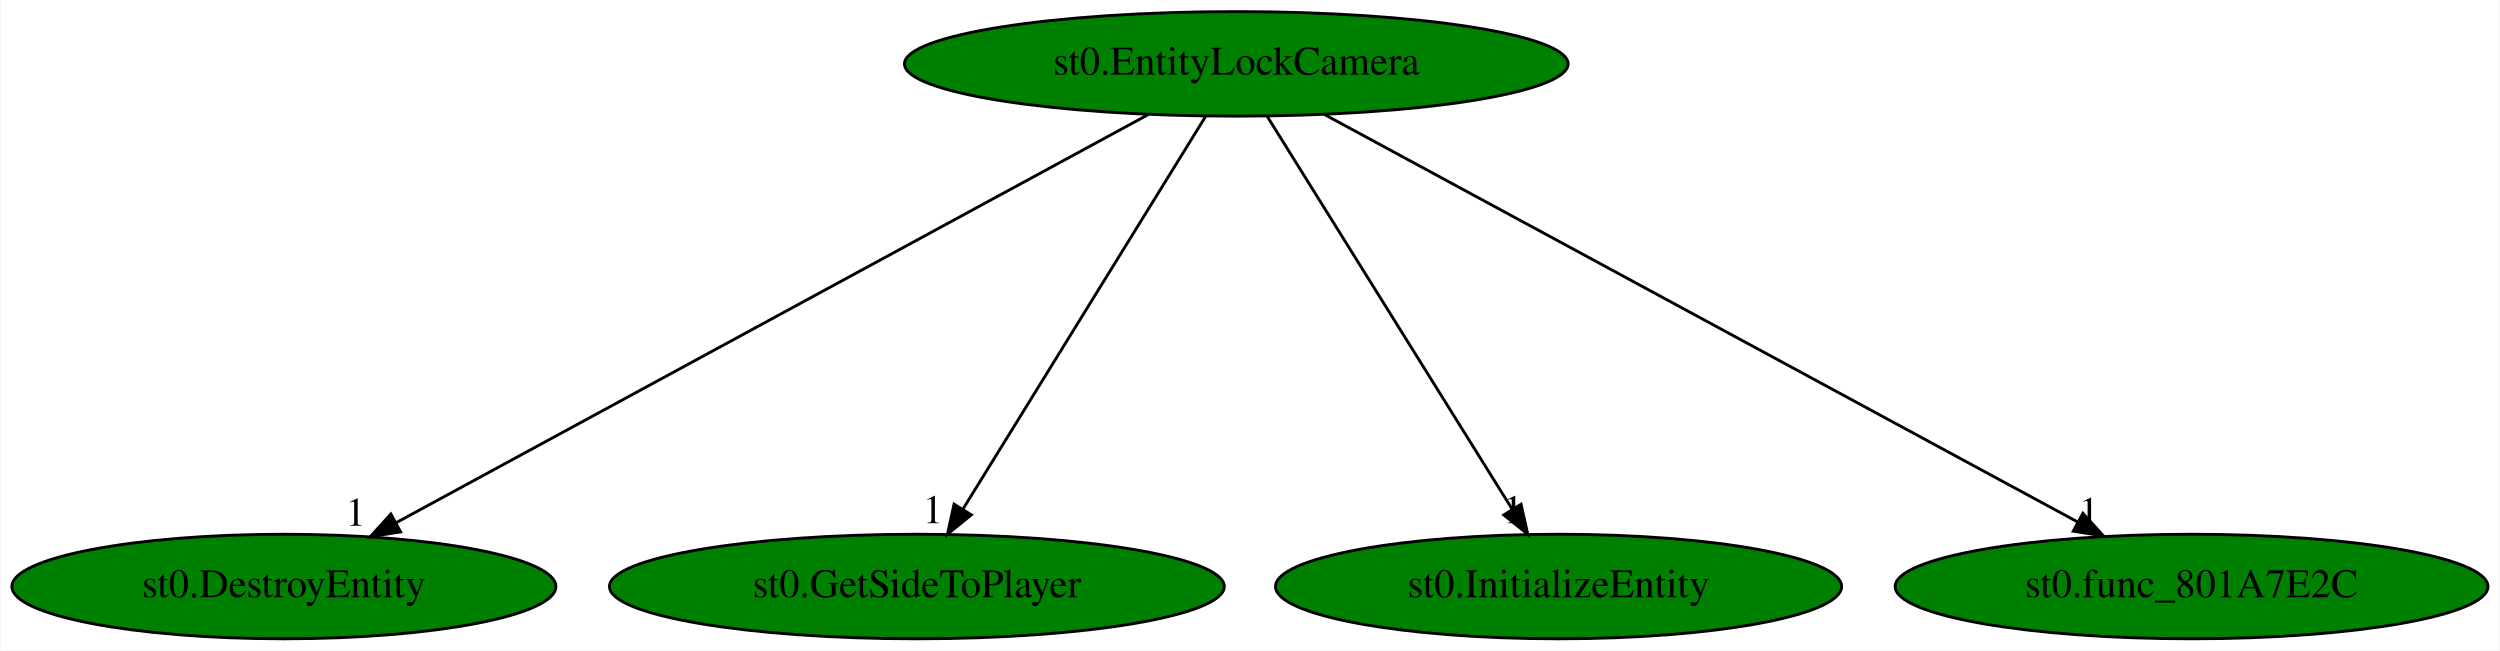
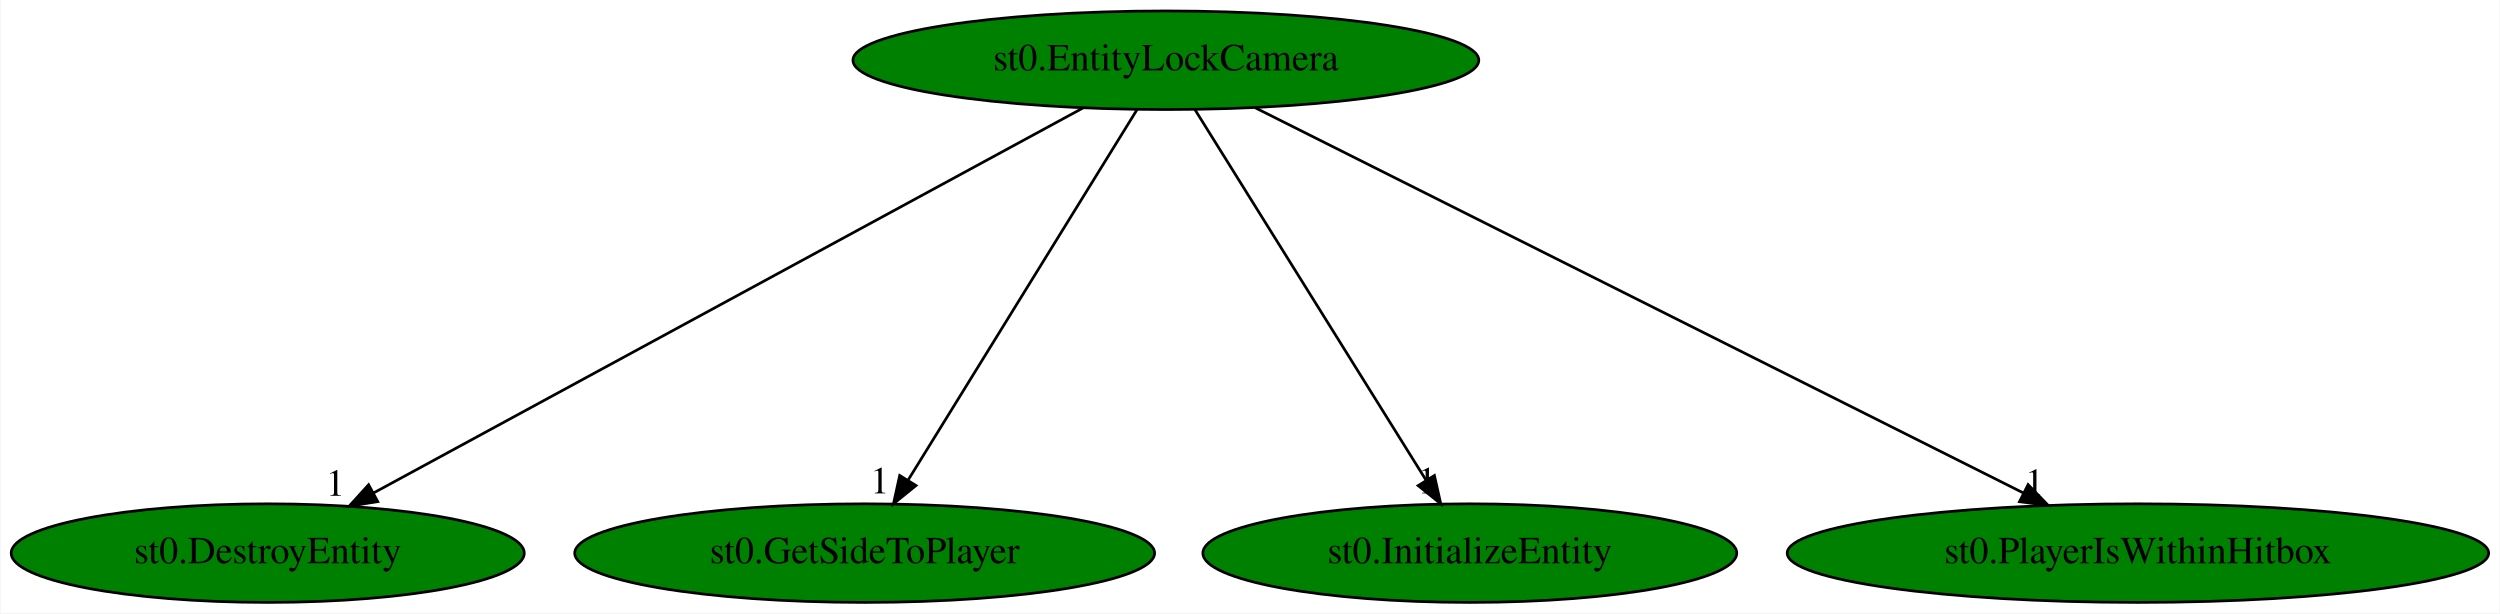
- <svg xmlns="http://www.w3.org/2000/svg" xmlns:xlink="http://www.w3.org/1999/xlink" width="861pt" height="224pt" viewBox="0.00 0.00 860.63 224.00">
+ <svg xmlns="http://www.w3.org/2000/svg" xmlns:xlink="http://www.w3.org/1999/xlink" width="913pt" height="224pt" viewBox="0.00 0.00 912.63 224.00">
  <g id="graph0" class="graph" transform="scale(1 1) rotate(0) translate(4 220)">
-     <polygon fill="white" stroke="transparent" points="-4,4 -4,-220 856.63,-220 856.63,4 -4,4" />
+     <polygon fill="white" stroke="transparent" points="-4,4 -4,-220 908.63,-220 908.63,4 -4,4" />
    <g id="node1" class="node">
      <ellipse fill="green" stroke="black" cx="421.59" cy="-198" rx="114.28" ry="18" />
      <text text-anchor="middle" x="421.59" y="-194.3" font-family="Times,serif" font-size="14.00">st0.EntityLockCamera</text>
    </g>
    <g id="node2" class="node">
      <g id="a_node2">
        <a xlink:href="st0.DestroyEntity.svg" xlink:title="st0.DestroyEntity">
          <ellipse fill="green" stroke="black" cx="93.59" cy="-18" rx="93.68" ry="18" />
          <text text-anchor="middle" x="93.59" y="-14.3" font-family="Times,serif" font-size="14.00">st0.DestroyEntity</text>
        </a>
      </g>
    </g>
    <g id="edge1" class="edge">
      <path fill="none" stroke="black" d="M391.32,-180.57C331.49,-148.1 198.19,-75.76 132.17,-39.94" />
      <polygon fill="black" stroke="black" points="133.77,-36.82 123.31,-35.13 130.43,-42.98 133.77,-36.82" />
      <text text-anchor="middle" x="118.31" y="-38.93" font-family="Times,serif" font-size="14.00">1</text>
    </g>
    <g id="node3" class="node">
      <g id="a_node3">
        <a xlink:href="st0.GetSideToPlayer.svg" xlink:title="st0.GetSideToPlayer">
          <ellipse fill="green" stroke="black" cx="311.59" cy="-18" rx="105.88" ry="18" />
          <text text-anchor="middle" x="311.59" y="-14.3" font-family="Times,serif" font-size="14.00">st0.GetSideToPlayer</text>
        </a>
      </g>
    </g>
    <g id="edge2" class="edge">
      <path fill="none" stroke="black" d="M411.04,-179.93C391.66,-148.57 350.28,-81.6 327.48,-44.71" />
      <polygon fill="black" stroke="black" points="330.34,-42.68 322.11,-36.02 324.39,-46.36 330.34,-42.68" />
      <text text-anchor="middle" x="317.11" y="-39.82" font-family="Times,serif" font-size="14.00">1</text>
    </g>
    <g id="node4" class="node">
      <g id="a_node4">
        <a xlink:href="st0.InitializeEntity.svg" xlink:title="st0.InitializeEntity">
          <ellipse fill="green" stroke="black" cx="532.59" cy="-18" rx="97.48" ry="18" />
          <text text-anchor="middle" x="532.59" y="-14.3" font-family="Times,serif" font-size="14.00">st0.InitializeEntity</text>
        </a>
      </g>
    </g>
    <g id="edge3" class="edge">
      <path fill="none" stroke="black" d="M432.23,-179.93C451.79,-148.57 493.55,-81.6 516.56,-44.71" />
      <polygon fill="black" stroke="black" points="519.66,-46.35 521.98,-36.02 513.72,-42.65 519.66,-46.35" />
      <text text-anchor="middle" x="516.98" y="-39.82" font-family="Times,serif" font-size="14.00">1</text>
    </g>
    <g id="node5" class="node">
      <g id="a_node5">
-         <a xlink:href="st0.func_801A7E2C.svg" xlink:title="st0.func_801A7E2C">
-           <ellipse fill="green" stroke="black" cx="750.59" cy="-18" rx="102.08" ry="18" />
-           <text text-anchor="middle" x="750.59" y="-14.3" font-family="Times,serif" font-size="14.00">st0.func_801A7E2C</text>
+         <a xlink:href="st0.PlayerIsWithinHitbox.svg" xlink:title="st0.PlayerIsWithinHitbox">
+           <ellipse fill="green" stroke="black" cx="776.59" cy="-18" rx="128.08" ry="18" />
+           <text text-anchor="middle" x="776.59" y="-14.3" font-family="Times,serif" font-size="14.00">st0.PlayerIsWithinHitbox</text>
        </a>
      </g>
    </g>
    <g id="edge4" class="edge">
-       <path fill="none" stroke="black" d="M451.95,-180.57C511.81,-148.19 645,-76.13 711.39,-40.21" />
-       <polygon fill="black" stroke="black" points="713.17,-43.22 720.3,-35.39 709.84,-37.07 713.17,-43.22" />
-       <text text-anchor="middle" x="715.3" y="-39.19" font-family="Times,serif" font-size="14.00">1</text>
+       <path fill="none" stroke="black" d="M454.04,-180.73C518.58,-148.37 663,-75.95 734.64,-40.03" />
+       <polygon fill="black" stroke="black" points="736.47,-43.03 743.84,-35.42 733.33,-36.78 736.47,-43.03" />
+       <text text-anchor="middle" x="738.84" y="-39.22" font-family="Times,serif" font-size="14.00">1</text>
    </g>
  </g>
</svg>
